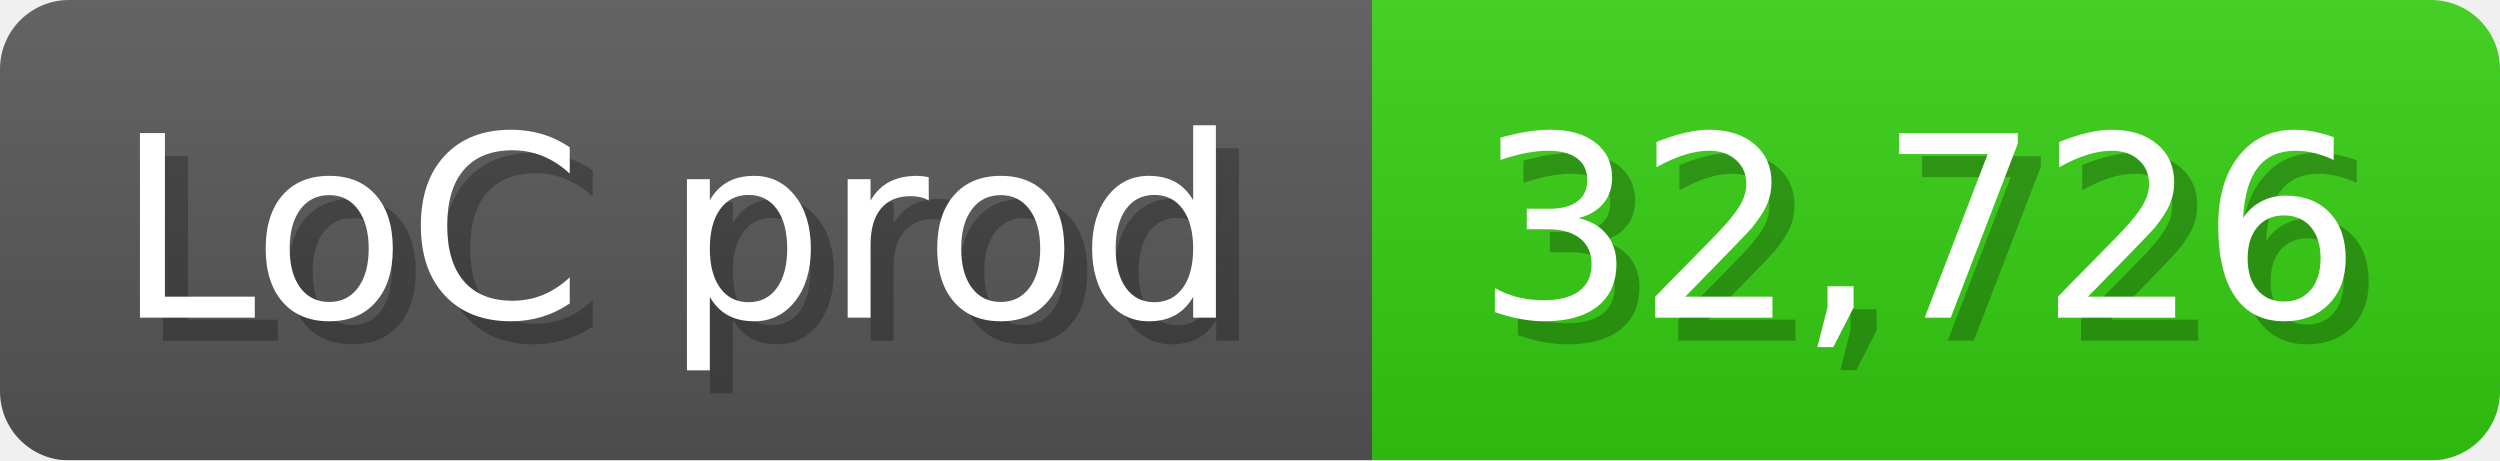
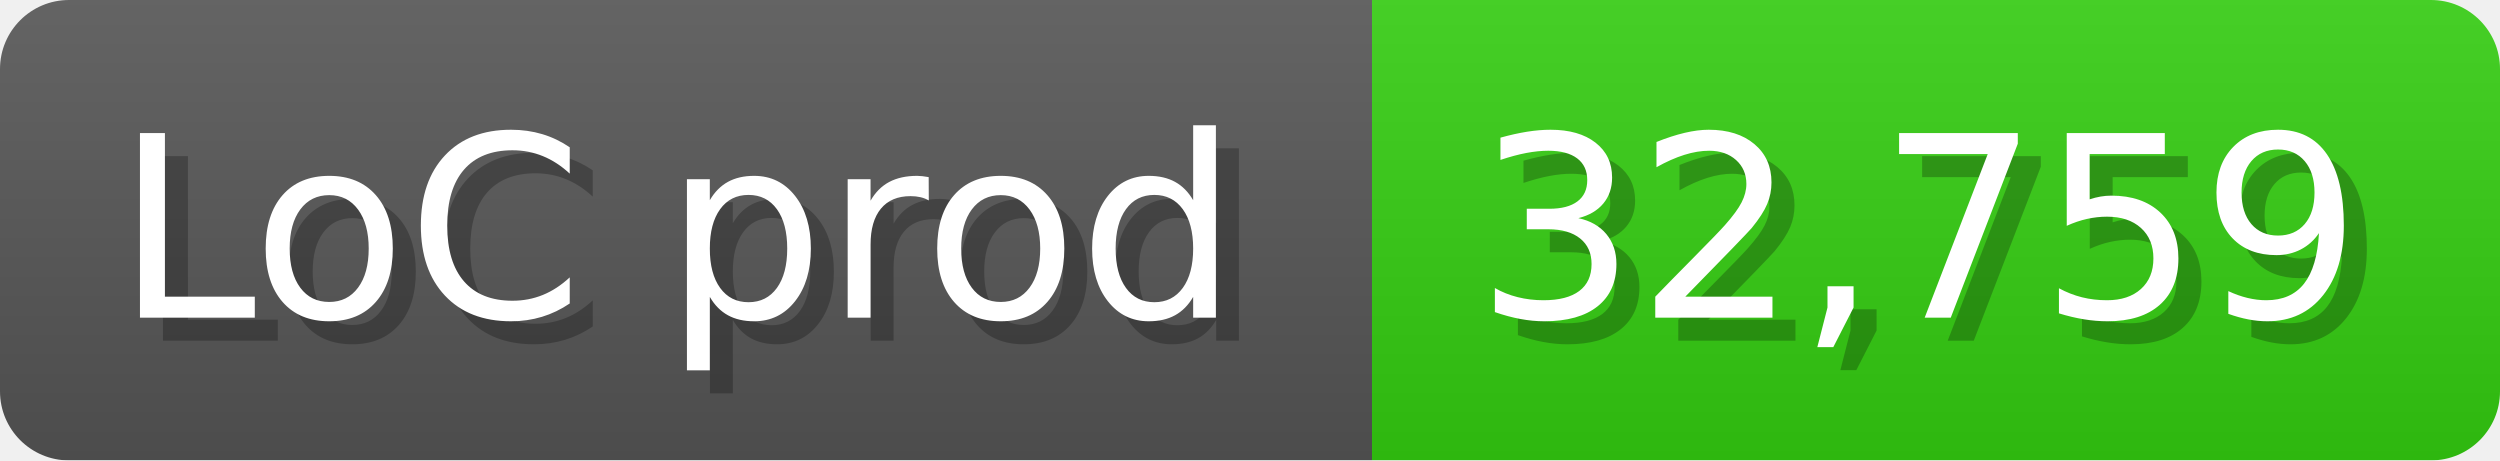
<svg xmlns="http://www.w3.org/2000/svg" width="108.6" height="20" viewBox="0 0 1086 200">
  <linearGradient id="a" x2="0" y2="100%">
    <stop offset="0" stop-opacity=".1" stop-color="#EEE" />
    <stop offset="1" stop-opacity=".1" />
  </linearGradient>
  <mask id="m">
    <rect width="1086" height="200" rx="30" fill="#FFF" />
  </mask>
  <g mask="url(#m)">
    <rect width="596" height="200" fill="#555" />
    <rect width="490" height="200" fill="#3C1" x="596" />
    <rect width="1086" height="200" fill="url(#a)" />
  </g>
  <g fill="#fff" text-anchor="start" font-family="Verdana,DejaVu Sans,sans-serif" font-size="110">
    <text x="60" y="148" textLength="496" fill="#000" opacity="0.25">LoC prod</text>
    <text x="50" y="138" textLength="496">LoC prod</text>
-     <text x="651" y="148" textLength="390" fill="#000" opacity="0.25">32,726</text>
-     <text x="641" y="138" textLength="390">32,726</text>
+     <text x="651" y="148" textLength="390" fill="#000" opacity="0.25">32,759</text>
+     <text x="641" y="138" textLength="390">32,759</text>
  </g>
</svg>
